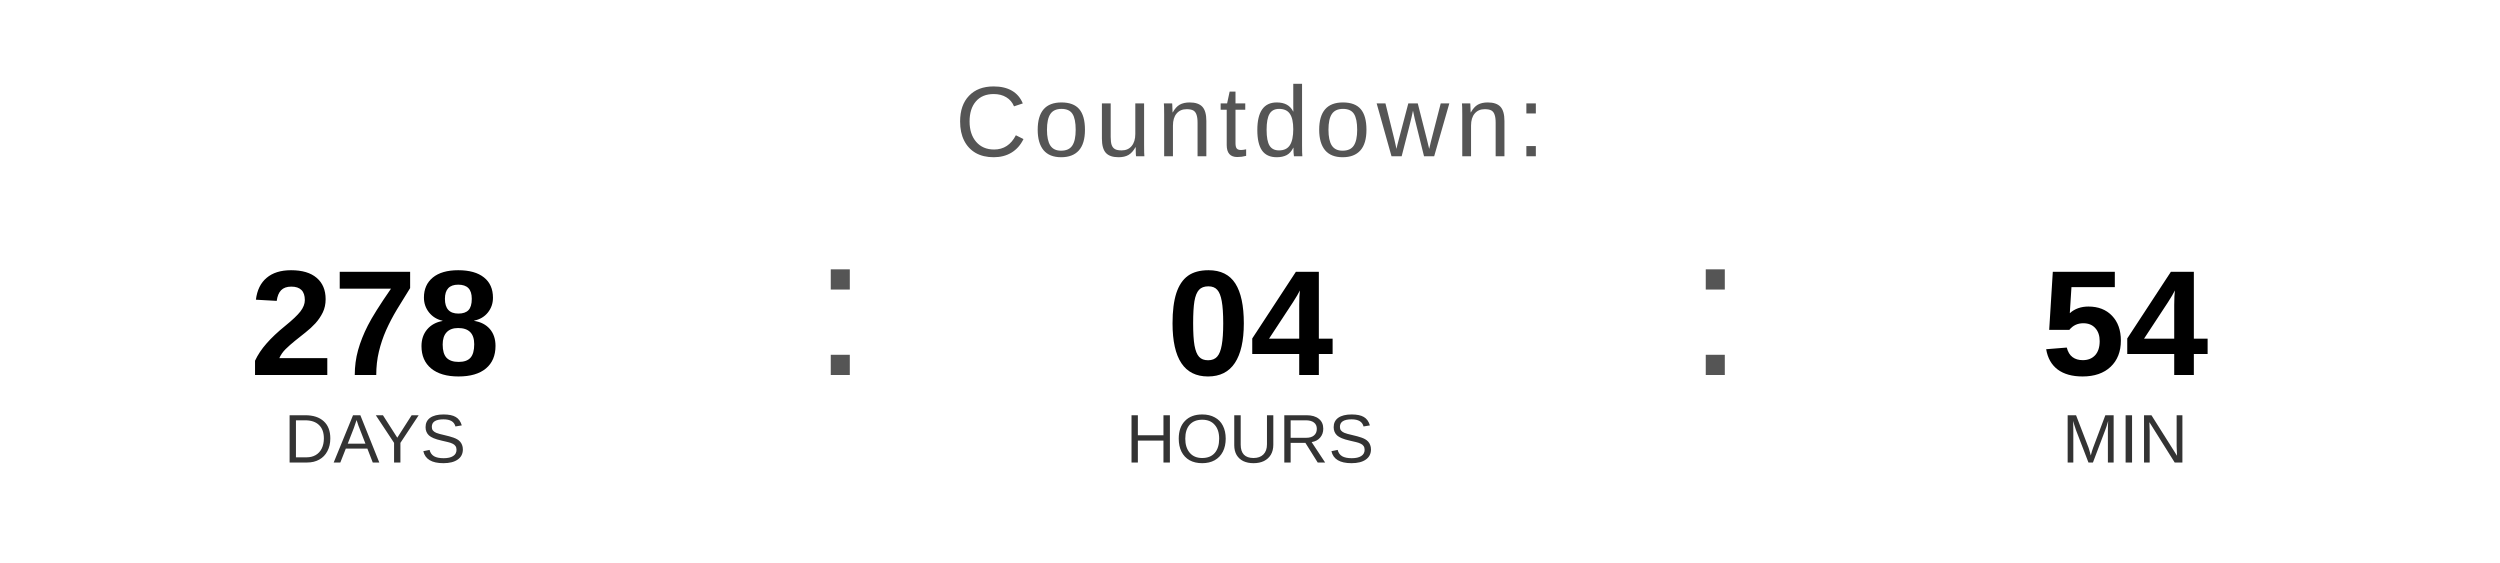
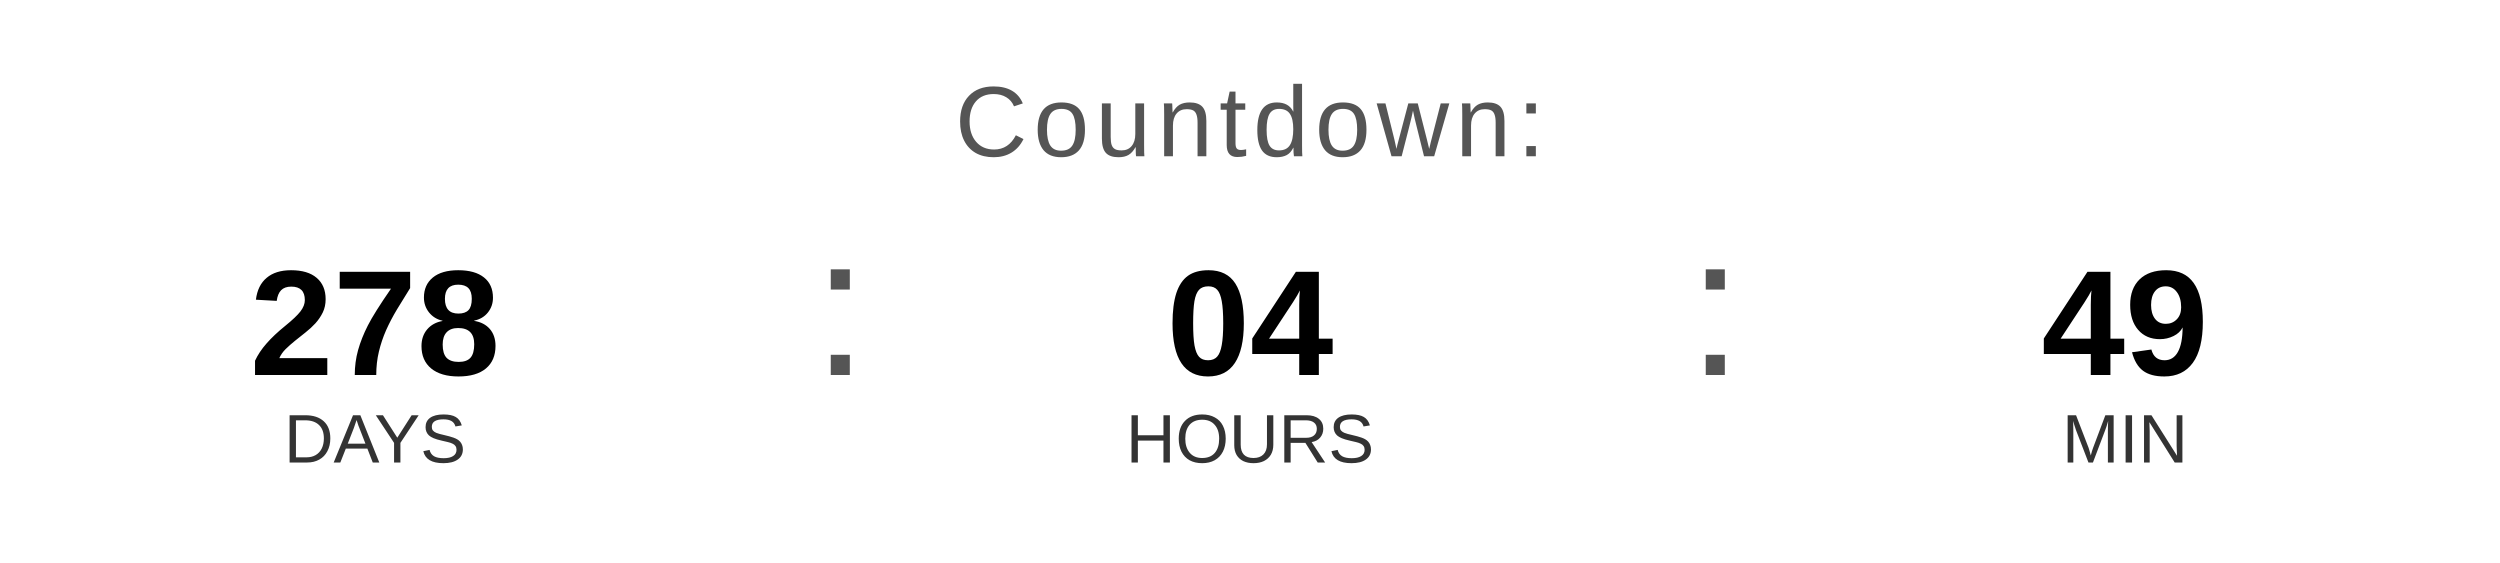
<svg xmlns="http://www.w3.org/2000/svg" width="400" height="90" viewBox="0 0 400 90">
  <text x="200" y="25" font-family="Arial, Helvetica, sans-serif" font-size="16" fill="#555555" text-anchor="middle" letter-spacing="1">
    Countdown:
  </text>
  <text x="60" y="60" font-family="Arial, Helvetica, sans-serif" font-size="24" font-weight="bold" fill="#000000" text-anchor="middle">278</text>
  <text x="60" y="74" font-family="Arial, Helvetica, sans-serif" font-size="11" fill="#333333" text-anchor="middle">DAYS</text>
  <text x="130" y="60" font-family="Arial, sans-serif" font-size="32" fill="#555555">:</text>
  <text x="200" y="60" font-family="Arial, Helvetica, sans-serif" font-size="24" font-weight="bold" fill="#000000" text-anchor="middle">04</text>
  <text x="200" y="74" font-family="Arial, Helvetica, sans-serif" font-size="11" fill="#333333" text-anchor="middle">HOURS</text>
  <text x="270" y="60" font-family="Arial, sans-serif" font-size="32" fill="#555555">:</text>
-   <text x="340" y="60" font-family="Arial, Helvetica, sans-serif" font-size="24" font-weight="bold" fill="#000000" text-anchor="middle">54</text>
+   <text x="340" y="60" font-family="Arial, Helvetica, sans-serif" font-size="24" font-weight="bold" fill="#000000" text-anchor="middle">49</text>
  <text x="340" y="74" font-family="Arial, Helvetica, sans-serif" font-size="11" fill="#333333" text-anchor="middle">MIN</text>
</svg>
